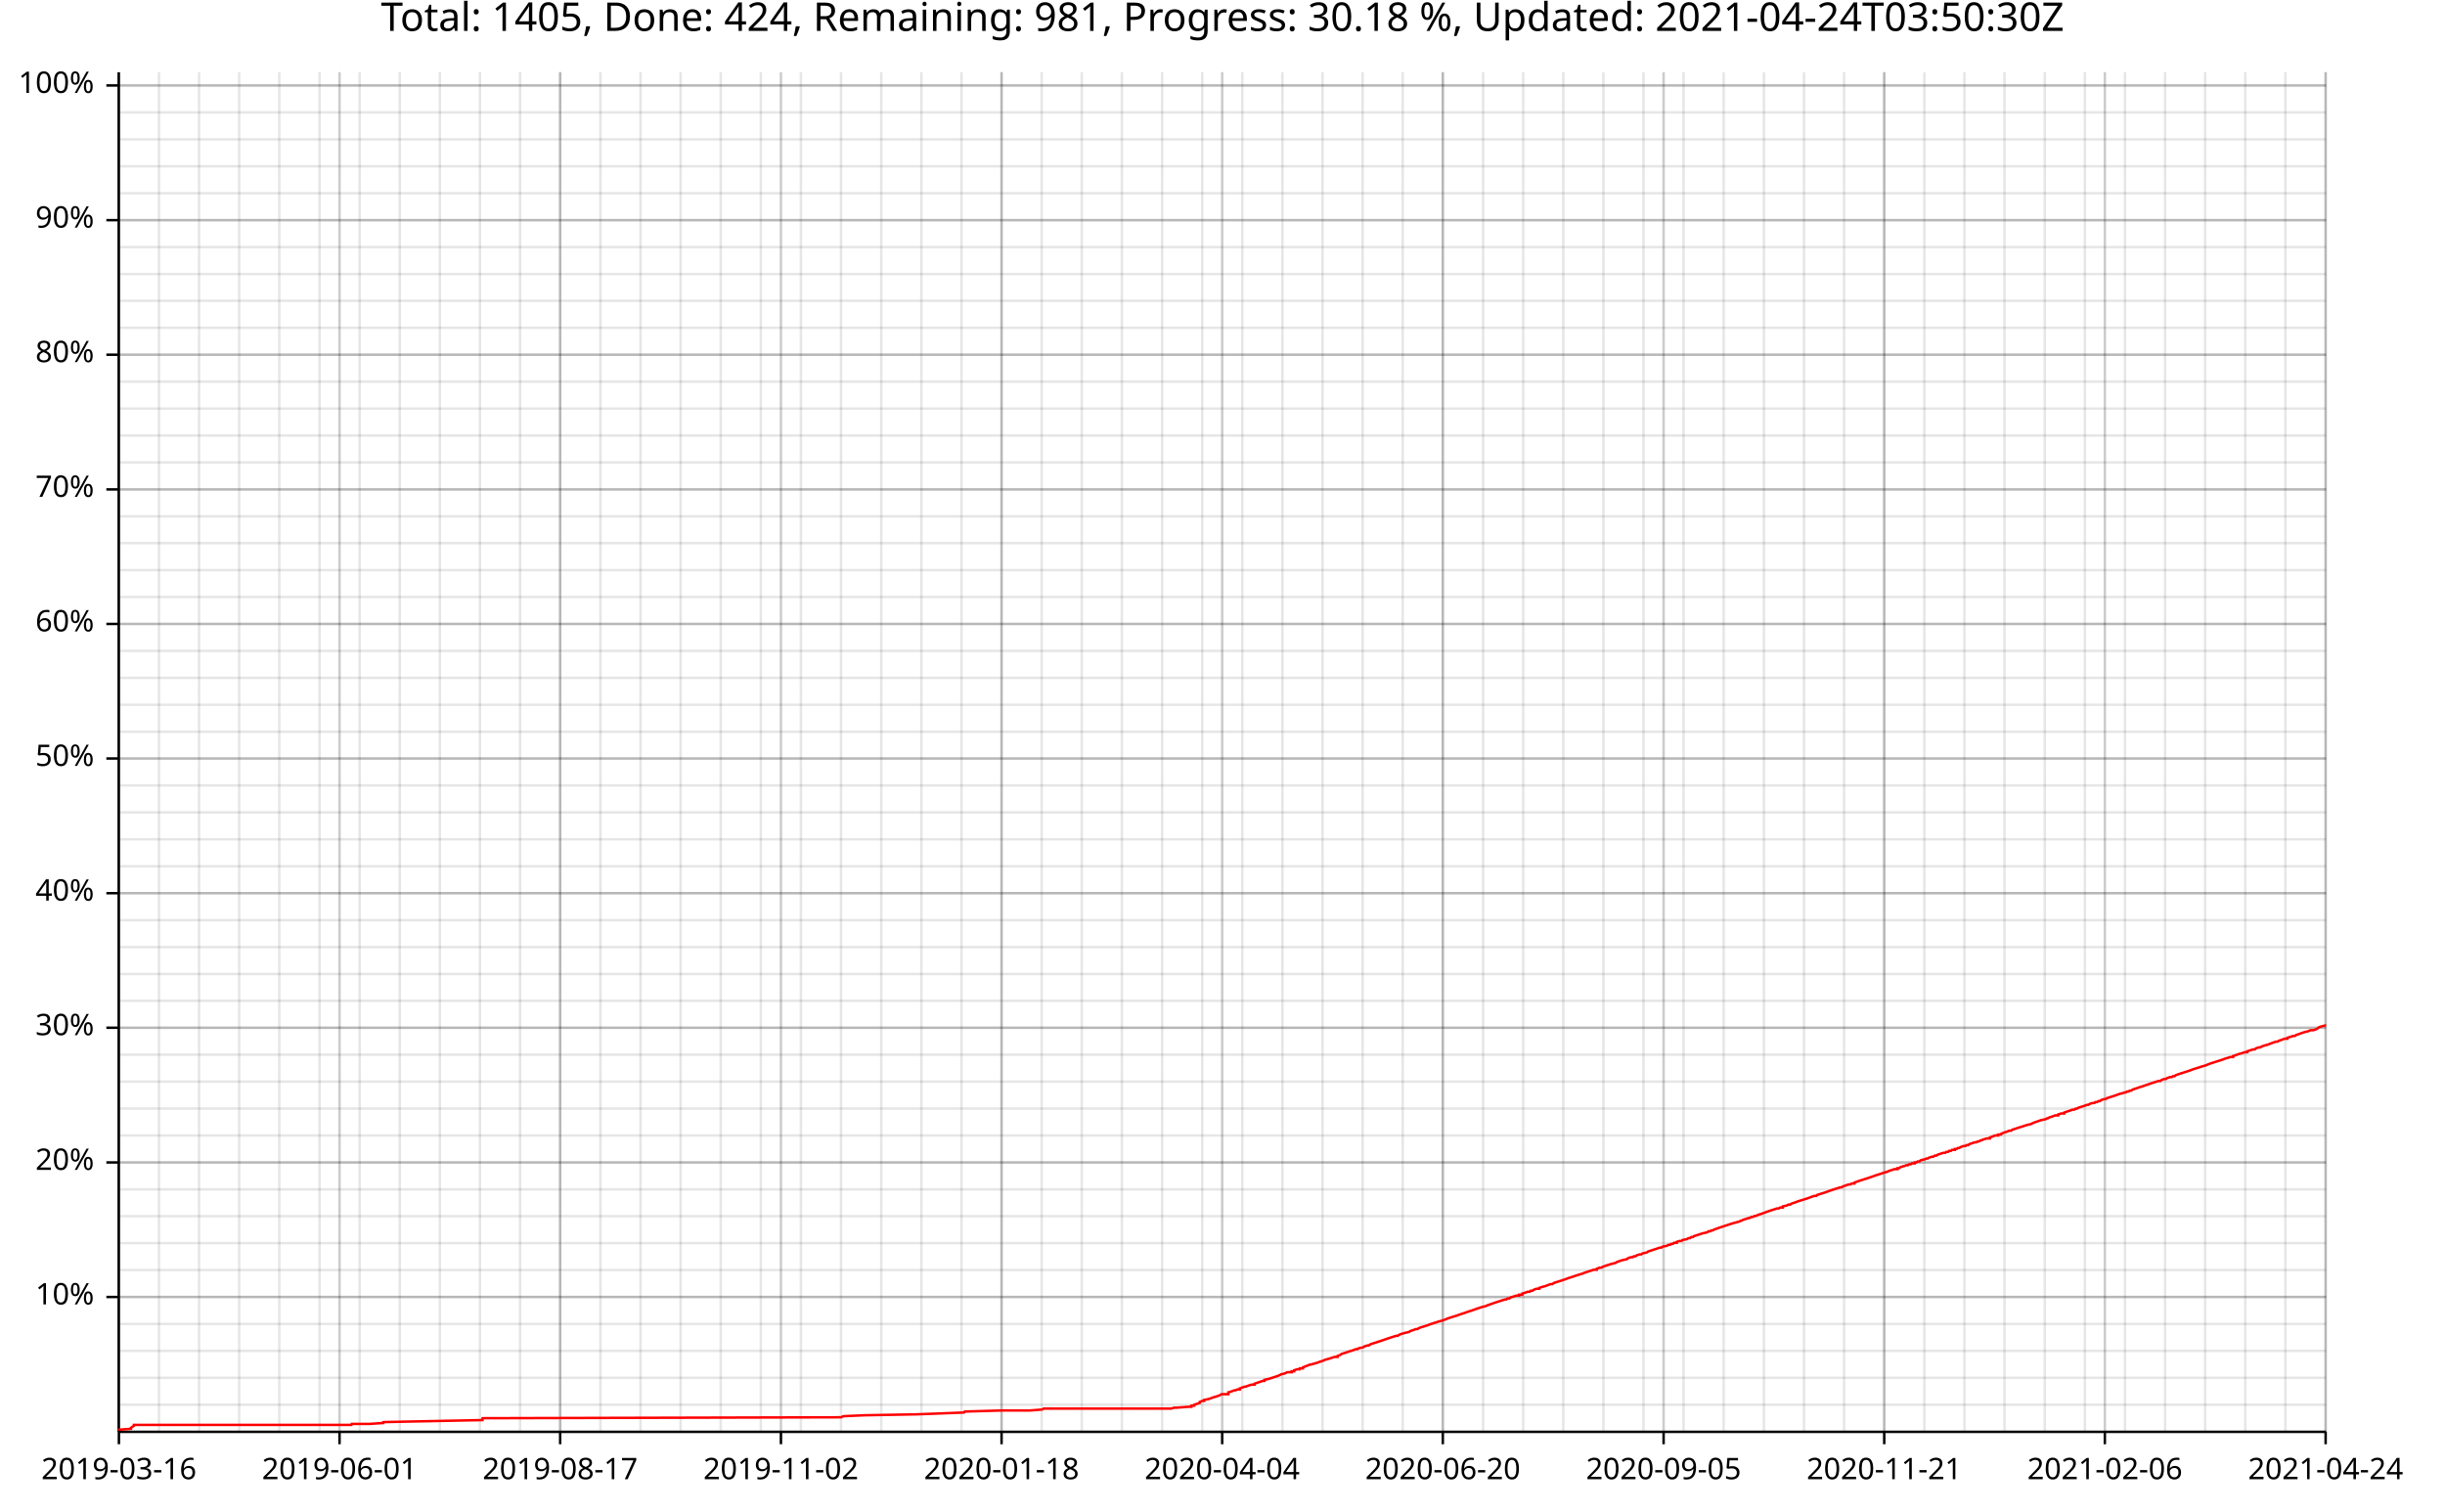
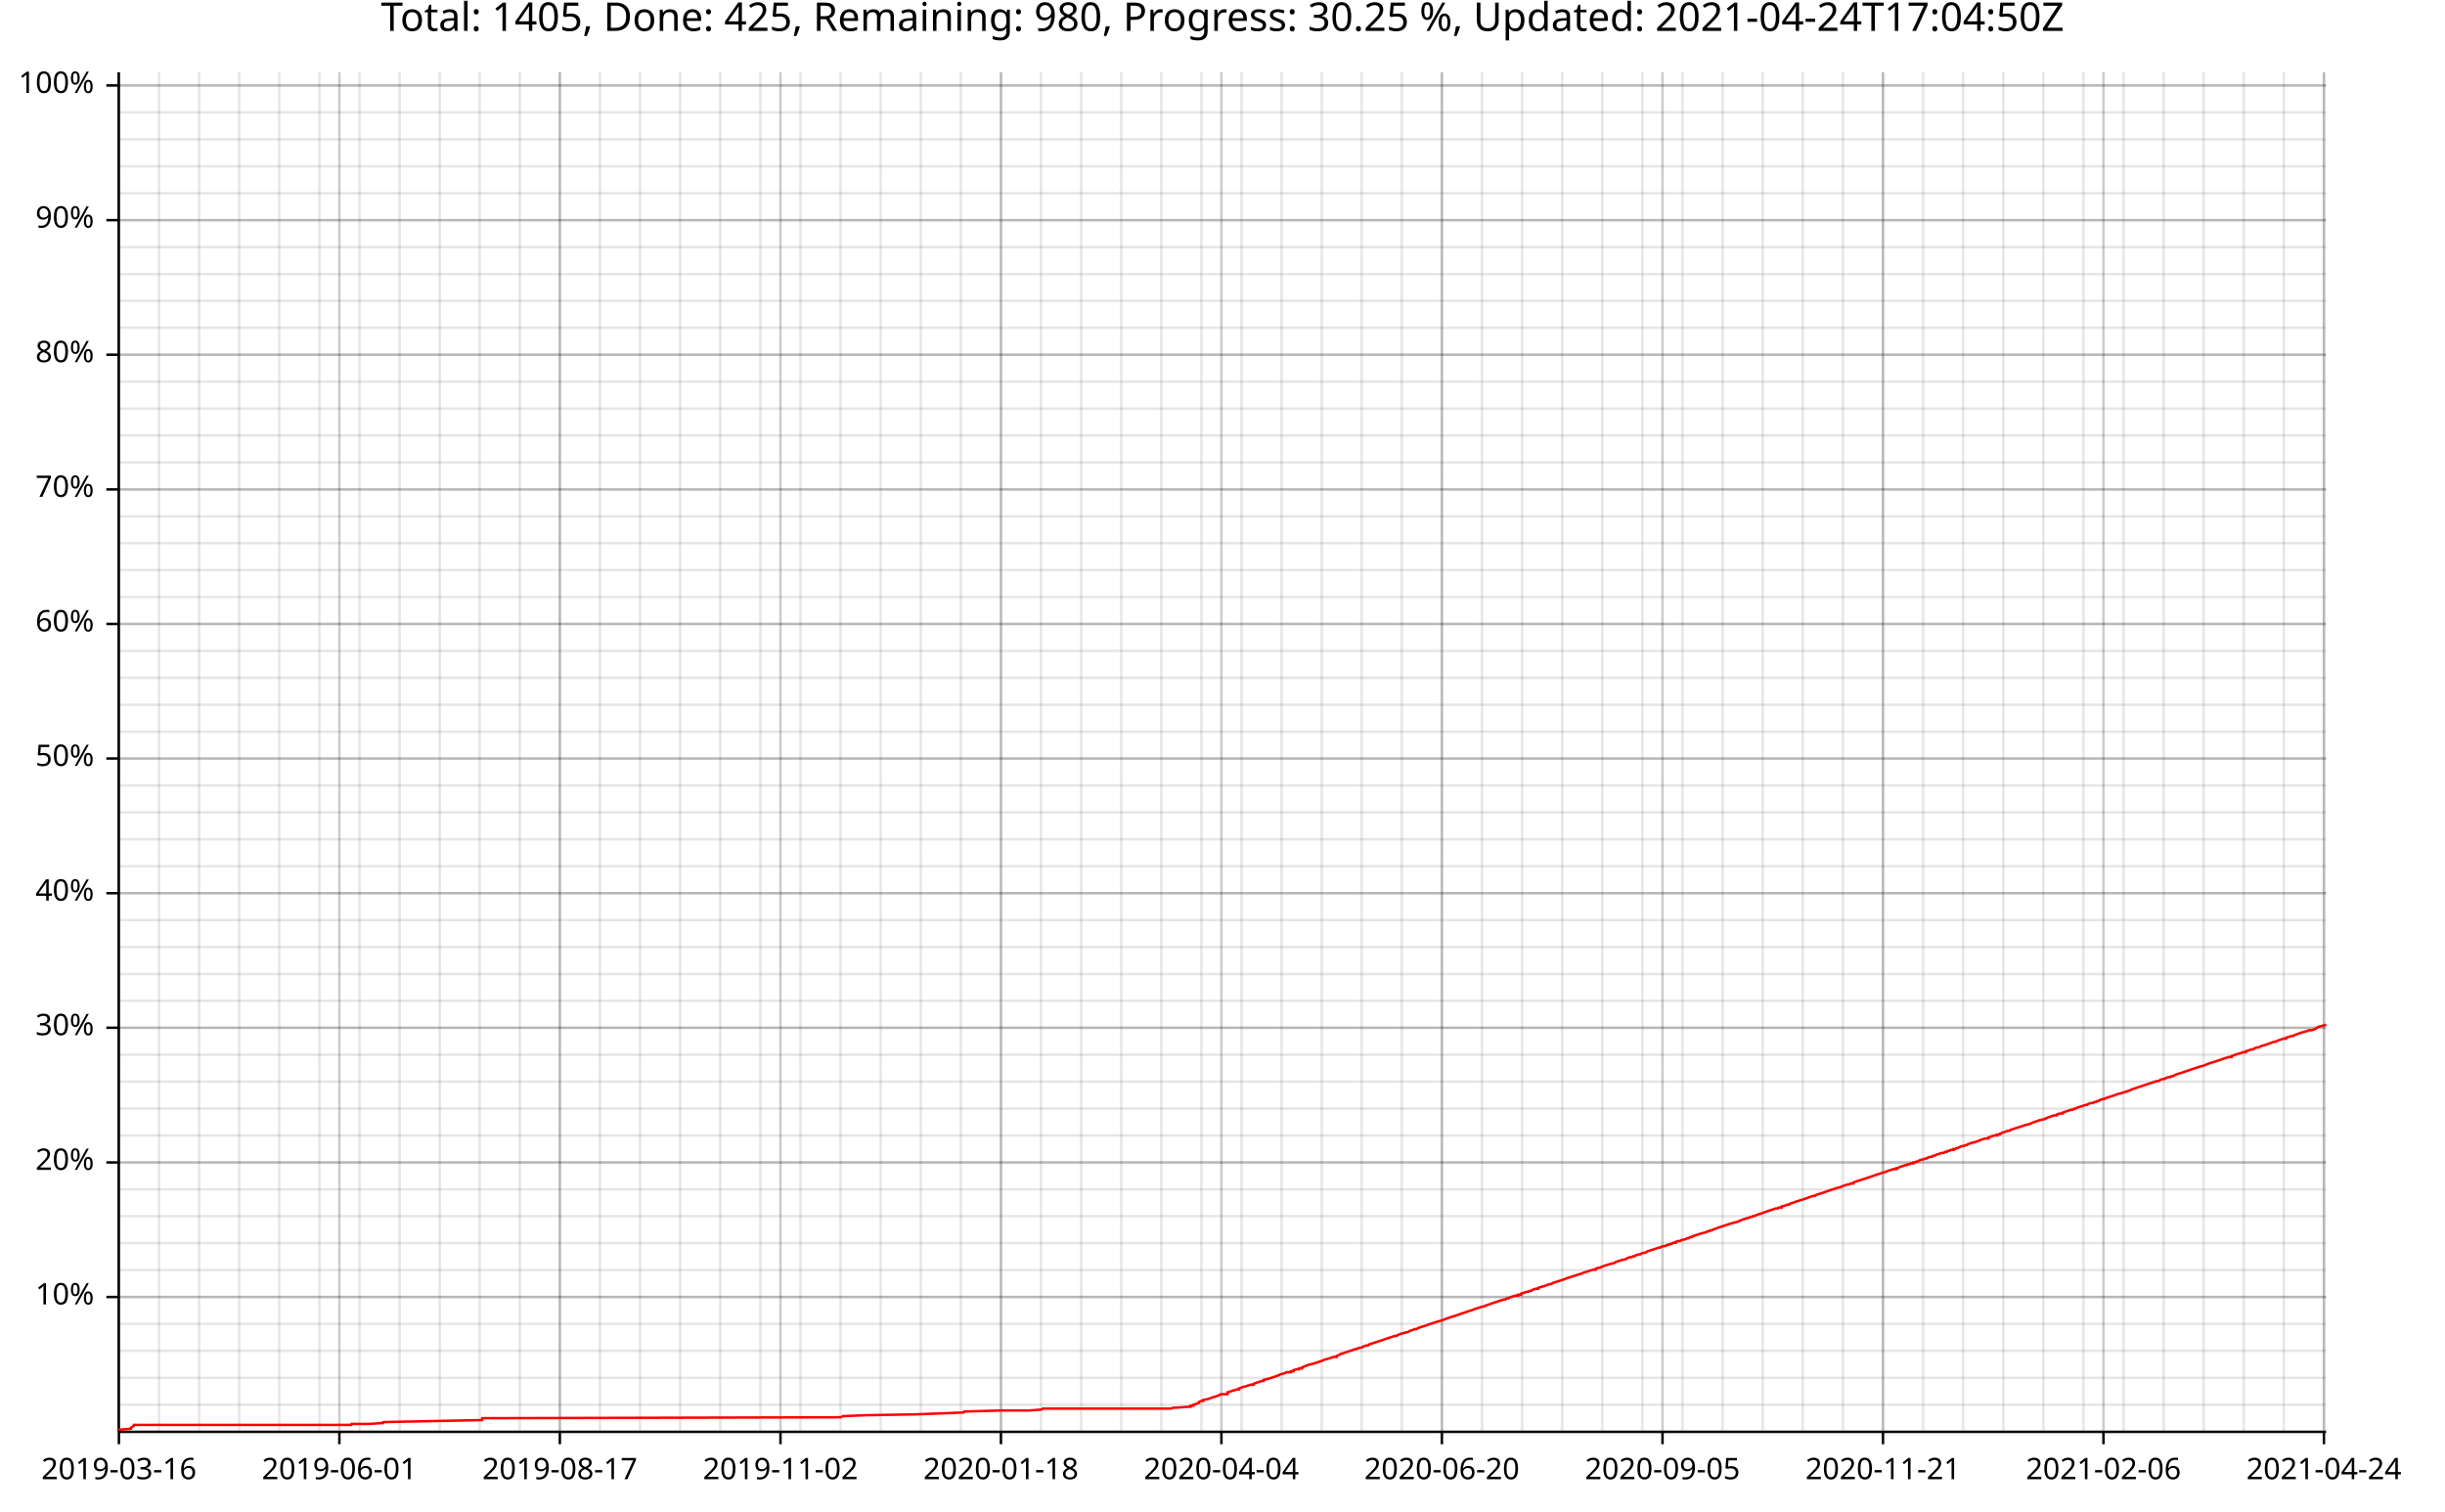
<svg xmlns="http://www.w3.org/2000/svg" width="987" height="610" viewBox="0 0 15792 9760">
  <text x="7896" y="5" dy="0.76em" text-anchor="middle" font-family="sans-serif" font-size="256" opacity="1" fill="#000000">
- Total: 1405, Done: 424, Remaining: 981, Progress: 30.18 %, Updated: 2021-04-24T03:50:30Z
+ Total: 1405, Done: 425, Remaining: 980, Progress: 30.25 %, Updated: 2021-04-24T17:04:50Z
</text>
  <line opacity="0.1" stroke="#000000" stroke-width="16" x1="768" y1="9247" x2="768" y2="466" />
  <line opacity="0.1" stroke="#000000" stroke-width="16" x1="1027" y1="9247" x2="1027" y2="466" />
  <line opacity="0.1" stroke="#000000" stroke-width="16" x1="1286" y1="9247" x2="1286" y2="466" />
  <line opacity="0.1" stroke="#000000" stroke-width="16" x1="1545" y1="9247" x2="1545" y2="466" />
  <line opacity="0.1" stroke="#000000" stroke-width="16" x1="1804" y1="9247" x2="1804" y2="466" />
-   <line opacity="0.1" stroke="#000000" stroke-width="16" x1="2064" y1="9247" x2="2064" y2="466" />
-   <line opacity="0.1" stroke="#000000" stroke-width="16" x1="2323" y1="9247" x2="2323" y2="466" />
-   <line opacity="0.1" stroke="#000000" stroke-width="16" x1="2582" y1="9247" x2="2582" y2="466" />
-   <line opacity="0.1" stroke="#000000" stroke-width="16" x1="2841" y1="9247" x2="2841" y2="466" />
-   <line opacity="0.1" stroke="#000000" stroke-width="16" x1="3100" y1="9247" x2="3100" y2="466" />
-   <line opacity="0.1" stroke="#000000" stroke-width="16" x1="3359" y1="9247" x2="3359" y2="466" />
-   <line opacity="0.1" stroke="#000000" stroke-width="16" x1="3618" y1="9247" x2="3618" y2="466" />
-   <line opacity="0.1" stroke="#000000" stroke-width="16" x1="3878" y1="9247" x2="3878" y2="466" />
-   <line opacity="0.1" stroke="#000000" stroke-width="16" x1="4137" y1="9247" x2="4137" y2="466" />
-   <line opacity="0.1" stroke="#000000" stroke-width="16" x1="4396" y1="9247" x2="4396" y2="466" />
-   <line opacity="0.1" stroke="#000000" stroke-width="16" x1="4655" y1="9247" x2="4655" y2="466" />
-   <line opacity="0.1" stroke="#000000" stroke-width="16" x1="4914" y1="9247" x2="4914" y2="466" />
-   <line opacity="0.1" stroke="#000000" stroke-width="16" x1="5173" y1="9247" x2="5173" y2="466" />
-   <line opacity="0.1" stroke="#000000" stroke-width="16" x1="5432" y1="9247" x2="5432" y2="466" />
-   <line opacity="0.1" stroke="#000000" stroke-width="16" x1="5692" y1="9247" x2="5692" y2="466" />
-   <line opacity="0.1" stroke="#000000" stroke-width="16" x1="5951" y1="9247" x2="5951" y2="466" />
-   <line opacity="0.1" stroke="#000000" stroke-width="16" x1="6210" y1="9247" x2="6210" y2="466" />
-   <line opacity="0.1" stroke="#000000" stroke-width="16" x1="6469" y1="9247" x2="6469" y2="466" />
-   <line opacity="0.1" stroke="#000000" stroke-width="16" x1="6728" y1="9247" x2="6728" y2="466" />
-   <line opacity="0.1" stroke="#000000" stroke-width="16" x1="6987" y1="9247" x2="6987" y2="466" />
-   <line opacity="0.1" stroke="#000000" stroke-width="16" x1="7246" y1="9247" x2="7246" y2="466" />
-   <line opacity="0.1" stroke="#000000" stroke-width="16" x1="7506" y1="9247" x2="7506" y2="466" />
-   <line opacity="0.1" stroke="#000000" stroke-width="16" x1="7765" y1="9247" x2="7765" y2="466" />
-   <line opacity="0.1" stroke="#000000" stroke-width="16" x1="8024" y1="9247" x2="8024" y2="466" />
-   <line opacity="0.1" stroke="#000000" stroke-width="16" x1="8283" y1="9247" x2="8283" y2="466" />
-   <line opacity="0.1" stroke="#000000" stroke-width="16" x1="8542" y1="9247" x2="8542" y2="466" />
-   <line opacity="0.1" stroke="#000000" stroke-width="16" x1="8801" y1="9247" x2="8801" y2="466" />
-   <line opacity="0.1" stroke="#000000" stroke-width="16" x1="9060" y1="9247" x2="9060" y2="466" />
-   <line opacity="0.1" stroke="#000000" stroke-width="16" x1="9319" y1="9247" x2="9319" y2="466" />
-   <line opacity="0.1" stroke="#000000" stroke-width="16" x1="9579" y1="9247" x2="9579" y2="466" />
-   <line opacity="0.1" stroke="#000000" stroke-width="16" x1="9838" y1="9247" x2="9838" y2="466" />
-   <line opacity="0.1" stroke="#000000" stroke-width="16" x1="10097" y1="9247" x2="10097" y2="466" />
-   <line opacity="0.1" stroke="#000000" stroke-width="16" x1="10356" y1="9247" x2="10356" y2="466" />
-   <line opacity="0.1" stroke="#000000" stroke-width="16" x1="10615" y1="9247" x2="10615" y2="466" />
-   <line opacity="0.1" stroke="#000000" stroke-width="16" x1="10874" y1="9247" x2="10874" y2="466" />
-   <line opacity="0.1" stroke="#000000" stroke-width="16" x1="11133" y1="9247" x2="11133" y2="466" />
-   <line opacity="0.1" stroke="#000000" stroke-width="16" x1="11393" y1="9247" x2="11393" y2="466" />
-   <line opacity="0.1" stroke="#000000" stroke-width="16" x1="11652" y1="9247" x2="11652" y2="466" />
-   <line opacity="0.1" stroke="#000000" stroke-width="16" x1="11911" y1="9247" x2="11911" y2="466" />
-   <line opacity="0.1" stroke="#000000" stroke-width="16" x1="12170" y1="9247" x2="12170" y2="466" />
-   <line opacity="0.1" stroke="#000000" stroke-width="16" x1="12429" y1="9247" x2="12429" y2="466" />
-   <line opacity="0.1" stroke="#000000" stroke-width="16" x1="12688" y1="9247" x2="12688" y2="466" />
-   <line opacity="0.1" stroke="#000000" stroke-width="16" x1="12947" y1="9247" x2="12947" y2="466" />
-   <line opacity="0.1" stroke="#000000" stroke-width="16" x1="13207" y1="9247" x2="13207" y2="466" />
-   <line opacity="0.1" stroke="#000000" stroke-width="16" x1="13466" y1="9247" x2="13466" y2="466" />
-   <line opacity="0.1" stroke="#000000" stroke-width="16" x1="13725" y1="9247" x2="13725" y2="466" />
-   <line opacity="0.1" stroke="#000000" stroke-width="16" x1="13984" y1="9247" x2="13984" y2="466" />
-   <line opacity="0.1" stroke="#000000" stroke-width="16" x1="14243" y1="9247" x2="14243" y2="466" />
-   <line opacity="0.1" stroke="#000000" stroke-width="16" x1="14502" y1="9247" x2="14502" y2="466" />
-   <line opacity="0.1" stroke="#000000" stroke-width="16" x1="14761" y1="9247" x2="14761" y2="466" />
-   <line opacity="0.1" stroke="#000000" stroke-width="16" x1="15021" y1="9247" x2="15021" y2="466" />
+   <line opacity="0.1" stroke="#000000" stroke-width="16" x1="2063" y1="9247" x2="2063" y2="466" />
+   <line opacity="0.1" stroke="#000000" stroke-width="16" x1="2322" y1="9247" x2="2322" y2="466" />
+   <line opacity="0.1" stroke="#000000" stroke-width="16" x1="2581" y1="9247" x2="2581" y2="466" />
+   <line opacity="0.1" stroke="#000000" stroke-width="16" x1="2840" y1="9247" x2="2840" y2="466" />
+   <line opacity="0.1" stroke="#000000" stroke-width="16" x1="3098" y1="9247" x2="3098" y2="466" />
+   <line opacity="0.1" stroke="#000000" stroke-width="16" x1="3357" y1="9247" x2="3357" y2="466" />
+   <line opacity="0.1" stroke="#000000" stroke-width="16" x1="3616" y1="9247" x2="3616" y2="466" />
+   <line opacity="0.1" stroke="#000000" stroke-width="16" x1="3875" y1="9247" x2="3875" y2="466" />
+   <line opacity="0.1" stroke="#000000" stroke-width="16" x1="4134" y1="9247" x2="4134" y2="466" />
+   <line opacity="0.1" stroke="#000000" stroke-width="16" x1="4393" y1="9247" x2="4393" y2="466" />
+   <line opacity="0.1" stroke="#000000" stroke-width="16" x1="4652" y1="9247" x2="4652" y2="466" />
+   <line opacity="0.1" stroke="#000000" stroke-width="16" x1="4911" y1="9247" x2="4911" y2="466" />
+   <line opacity="0.1" stroke="#000000" stroke-width="16" x1="5170" y1="9247" x2="5170" y2="466" />
+   <line opacity="0.1" stroke="#000000" stroke-width="16" x1="5429" y1="9247" x2="5429" y2="466" />
+   <line opacity="0.1" stroke="#000000" stroke-width="16" x1="5688" y1="9247" x2="5688" y2="466" />
+   <line opacity="0.1" stroke="#000000" stroke-width="16" x1="5947" y1="9247" x2="5947" y2="466" />
+   <line opacity="0.1" stroke="#000000" stroke-width="16" x1="6206" y1="9247" x2="6206" y2="466" />
+   <line opacity="0.1" stroke="#000000" stroke-width="16" x1="6465" y1="9247" x2="6465" y2="466" />
+   <line opacity="0.1" stroke="#000000" stroke-width="16" x1="6724" y1="9247" x2="6724" y2="466" />
+   <line opacity="0.1" stroke="#000000" stroke-width="16" x1="6983" y1="9247" x2="6983" y2="466" />
+   <line opacity="0.1" stroke="#000000" stroke-width="16" x1="7242" y1="9247" x2="7242" y2="466" />
+   <line opacity="0.1" stroke="#000000" stroke-width="16" x1="7501" y1="9247" x2="7501" y2="466" />
+   <line opacity="0.1" stroke="#000000" stroke-width="16" x1="7760" y1="9247" x2="7760" y2="466" />
+   <line opacity="0.1" stroke="#000000" stroke-width="16" x1="8019" y1="9247" x2="8019" y2="466" />
+   <line opacity="0.1" stroke="#000000" stroke-width="16" x1="8278" y1="9247" x2="8278" y2="466" />
+   <line opacity="0.1" stroke="#000000" stroke-width="16" x1="8537" y1="9247" x2="8537" y2="466" />
+   <line opacity="0.1" stroke="#000000" stroke-width="16" x1="8795" y1="9247" x2="8795" y2="466" />
+   <line opacity="0.1" stroke="#000000" stroke-width="16" x1="9054" y1="9247" x2="9054" y2="466" />
+   <line opacity="0.1" stroke="#000000" stroke-width="16" x1="9313" y1="9247" x2="9313" y2="466" />
+   <line opacity="0.1" stroke="#000000" stroke-width="16" x1="9572" y1="9247" x2="9572" y2="466" />
+   <line opacity="0.1" stroke="#000000" stroke-width="16" x1="9831" y1="9247" x2="9831" y2="466" />
+   <line opacity="0.1" stroke="#000000" stroke-width="16" x1="10090" y1="9247" x2="10090" y2="466" />
+   <line opacity="0.1" stroke="#000000" stroke-width="16" x1="10349" y1="9247" x2="10349" y2="466" />
+   <line opacity="0.1" stroke="#000000" stroke-width="16" x1="10608" y1="9247" x2="10608" y2="466" />
+   <line opacity="0.1" stroke="#000000" stroke-width="16" x1="10867" y1="9247" x2="10867" y2="466" />
+   <line opacity="0.1" stroke="#000000" stroke-width="16" x1="11126" y1="9247" x2="11126" y2="466" />
+   <line opacity="0.1" stroke="#000000" stroke-width="16" x1="11385" y1="9247" x2="11385" y2="466" />
+   <line opacity="0.1" stroke="#000000" stroke-width="16" x1="11644" y1="9247" x2="11644" y2="466" />
+   <line opacity="0.1" stroke="#000000" stroke-width="16" x1="11903" y1="9247" x2="11903" y2="466" />
+   <line opacity="0.1" stroke="#000000" stroke-width="16" x1="12162" y1="9247" x2="12162" y2="466" />
+   <line opacity="0.1" stroke="#000000" stroke-width="16" x1="12421" y1="9247" x2="12421" y2="466" />
+   <line opacity="0.1" stroke="#000000" stroke-width="16" x1="12680" y1="9247" x2="12680" y2="466" />
+   <line opacity="0.1" stroke="#000000" stroke-width="16" x1="12939" y1="9247" x2="12939" y2="466" />
+   <line opacity="0.1" stroke="#000000" stroke-width="16" x1="13198" y1="9247" x2="13198" y2="466" />
+   <line opacity="0.1" stroke="#000000" stroke-width="16" x1="13457" y1="9247" x2="13457" y2="466" />
+   <line opacity="0.1" stroke="#000000" stroke-width="16" x1="13716" y1="9247" x2="13716" y2="466" />
+   <line opacity="0.1" stroke="#000000" stroke-width="16" x1="13975" y1="9247" x2="13975" y2="466" />
+   <line opacity="0.1" stroke="#000000" stroke-width="16" x1="14233" y1="9247" x2="14233" y2="466" />
+   <line opacity="0.1" stroke="#000000" stroke-width="16" x1="14492" y1="9247" x2="14492" y2="466" />
+   <line opacity="0.1" stroke="#000000" stroke-width="16" x1="14751" y1="9247" x2="14751" y2="466" />
+   <line opacity="0.1" stroke="#000000" stroke-width="16" x1="15010" y1="9247" x2="15010" y2="466" />
  <line opacity="0.1" stroke="#000000" stroke-width="16" x1="768" y1="9073" x2="15024" y2="9073" />
  <line opacity="0.1" stroke="#000000" stroke-width="16" x1="768" y1="8899" x2="15024" y2="8899" />
  <line opacity="0.1" stroke="#000000" stroke-width="16" x1="768" y1="8725" x2="15024" y2="8725" />
  <line opacity="0.1" stroke="#000000" stroke-width="16" x1="768" y1="8551" x2="15024" y2="8551" />
  <line opacity="0.1" stroke="#000000" stroke-width="16" x1="768" y1="8377" x2="15024" y2="8377" />
  <line opacity="0.1" stroke="#000000" stroke-width="16" x1="768" y1="8203" x2="15024" y2="8203" />
  <line opacity="0.1" stroke="#000000" stroke-width="16" x1="768" y1="8029" x2="15024" y2="8029" />
  <line opacity="0.1" stroke="#000000" stroke-width="16" x1="768" y1="7855" x2="15024" y2="7855" />
  <line opacity="0.1" stroke="#000000" stroke-width="16" x1="768" y1="7682" x2="15024" y2="7682" />
  <line opacity="0.1" stroke="#000000" stroke-width="16" x1="768" y1="7508" x2="15024" y2="7508" />
  <line opacity="0.1" stroke="#000000" stroke-width="16" x1="768" y1="7334" x2="15024" y2="7334" />
  <line opacity="0.1" stroke="#000000" stroke-width="16" x1="768" y1="7160" x2="15024" y2="7160" />
  <line opacity="0.1" stroke="#000000" stroke-width="16" x1="768" y1="6986" x2="15024" y2="6986" />
  <line opacity="0.1" stroke="#000000" stroke-width="16" x1="768" y1="6812" x2="15024" y2="6812" />
  <line opacity="0.1" stroke="#000000" stroke-width="16" x1="768" y1="6638" x2="15024" y2="6638" />
  <line opacity="0.1" stroke="#000000" stroke-width="16" x1="768" y1="6464" x2="15024" y2="6464" />
  <line opacity="0.1" stroke="#000000" stroke-width="16" x1="768" y1="6291" x2="15024" y2="6291" />
  <line opacity="0.1" stroke="#000000" stroke-width="16" x1="768" y1="6117" x2="15024" y2="6117" />
  <line opacity="0.1" stroke="#000000" stroke-width="16" x1="768" y1="5943" x2="15024" y2="5943" />
  <line opacity="0.1" stroke="#000000" stroke-width="16" x1="768" y1="5769" x2="15024" y2="5769" />
  <line opacity="0.1" stroke="#000000" stroke-width="16" x1="768" y1="5595" x2="15024" y2="5595" />
  <line opacity="0.1" stroke="#000000" stroke-width="16" x1="768" y1="5421" x2="15024" y2="5421" />
  <line opacity="0.1" stroke="#000000" stroke-width="16" x1="768" y1="5247" x2="15024" y2="5247" />
  <line opacity="0.1" stroke="#000000" stroke-width="16" x1="768" y1="5073" x2="15024" y2="5073" />
  <line opacity="0.1" stroke="#000000" stroke-width="16" x1="768" y1="4899" x2="15024" y2="4899" />
  <line opacity="0.1" stroke="#000000" stroke-width="16" x1="768" y1="4726" x2="15024" y2="4726" />
  <line opacity="0.1" stroke="#000000" stroke-width="16" x1="768" y1="4552" x2="15024" y2="4552" />
  <line opacity="0.1" stroke="#000000" stroke-width="16" x1="768" y1="4378" x2="15024" y2="4378" />
  <line opacity="0.1" stroke="#000000" stroke-width="16" x1="768" y1="4204" x2="15024" y2="4204" />
  <line opacity="0.1" stroke="#000000" stroke-width="16" x1="768" y1="4030" x2="15024" y2="4030" />
  <line opacity="0.1" stroke="#000000" stroke-width="16" x1="768" y1="3856" x2="15024" y2="3856" />
  <line opacity="0.1" stroke="#000000" stroke-width="16" x1="768" y1="3682" x2="15024" y2="3682" />
  <line opacity="0.1" stroke="#000000" stroke-width="16" x1="768" y1="3508" x2="15024" y2="3508" />
  <line opacity="0.1" stroke="#000000" stroke-width="16" x1="768" y1="3335" x2="15024" y2="3335" />
  <line opacity="0.1" stroke="#000000" stroke-width="16" x1="768" y1="3161" x2="15024" y2="3161" />
  <line opacity="0.1" stroke="#000000" stroke-width="16" x1="768" y1="2987" x2="15024" y2="2987" />
  <line opacity="0.1" stroke="#000000" stroke-width="16" x1="768" y1="2813" x2="15024" y2="2813" />
  <line opacity="0.1" stroke="#000000" stroke-width="16" x1="768" y1="2639" x2="15024" y2="2639" />
  <line opacity="0.1" stroke="#000000" stroke-width="16" x1="768" y1="2465" x2="15024" y2="2465" />
  <line opacity="0.1" stroke="#000000" stroke-width="16" x1="768" y1="2291" x2="15024" y2="2291" />
  <line opacity="0.1" stroke="#000000" stroke-width="16" x1="768" y1="2117" x2="15024" y2="2117" />
  <line opacity="0.1" stroke="#000000" stroke-width="16" x1="768" y1="1943" x2="15024" y2="1943" />
  <line opacity="0.1" stroke="#000000" stroke-width="16" x1="768" y1="1770" x2="15024" y2="1770" />
  <line opacity="0.1" stroke="#000000" stroke-width="16" x1="768" y1="1596" x2="15024" y2="1596" />
  <line opacity="0.1" stroke="#000000" stroke-width="16" x1="768" y1="1422" x2="15024" y2="1422" />
  <line opacity="0.1" stroke="#000000" stroke-width="16" x1="768" y1="1248" x2="15024" y2="1248" />
  <line opacity="0.1" stroke="#000000" stroke-width="16" x1="768" y1="1074" x2="15024" y2="1074" />
  <line opacity="0.1" stroke="#000000" stroke-width="16" x1="768" y1="900" x2="15024" y2="900" />
  <line opacity="0.1" stroke="#000000" stroke-width="16" x1="768" y1="726" x2="15024" y2="726" />
  <line opacity="0.1" stroke="#000000" stroke-width="16" x1="768" y1="552" x2="15024" y2="552" />
  <line opacity="0.2" stroke="#000000" stroke-width="16" x1="768" y1="9247" x2="768" y2="466" />
-   <line opacity="0.2" stroke="#000000" stroke-width="16" x1="2193" y1="9247" x2="2193" y2="466" />
-   <line opacity="0.2" stroke="#000000" stroke-width="16" x1="3618" y1="9247" x2="3618" y2="466" />
-   <line opacity="0.2" stroke="#000000" stroke-width="16" x1="5044" y1="9247" x2="5044" y2="466" />
-   <line opacity="0.2" stroke="#000000" stroke-width="16" x1="6469" y1="9247" x2="6469" y2="466" />
-   <line opacity="0.2" stroke="#000000" stroke-width="16" x1="7894" y1="9247" x2="7894" y2="466" />
-   <line opacity="0.2" stroke="#000000" stroke-width="16" x1="9319" y1="9247" x2="9319" y2="466" />
-   <line opacity="0.2" stroke="#000000" stroke-width="16" x1="10745" y1="9247" x2="10745" y2="466" />
-   <line opacity="0.2" stroke="#000000" stroke-width="16" x1="12170" y1="9247" x2="12170" y2="466" />
-   <line opacity="0.2" stroke="#000000" stroke-width="16" x1="13595" y1="9247" x2="13595" y2="466" />
-   <line opacity="0.2" stroke="#000000" stroke-width="16" x1="15021" y1="9247" x2="15021" y2="466" />
+   <line opacity="0.2" stroke="#000000" stroke-width="16" x1="2192" y1="9247" x2="2192" y2="466" />
+   <line opacity="0.2" stroke="#000000" stroke-width="16" x1="3616" y1="9247" x2="3616" y2="466" />
+   <line opacity="0.2" stroke="#000000" stroke-width="16" x1="5041" y1="9247" x2="5041" y2="466" />
+   <line opacity="0.2" stroke="#000000" stroke-width="16" x1="6465" y1="9247" x2="6465" y2="466" />
+   <line opacity="0.2" stroke="#000000" stroke-width="16" x1="7889" y1="9247" x2="7889" y2="466" />
+   <line opacity="0.2" stroke="#000000" stroke-width="16" x1="9313" y1="9247" x2="9313" y2="466" />
+   <line opacity="0.2" stroke="#000000" stroke-width="16" x1="10738" y1="9247" x2="10738" y2="466" />
+   <line opacity="0.2" stroke="#000000" stroke-width="16" x1="12162" y1="9247" x2="12162" y2="466" />
+   <line opacity="0.2" stroke="#000000" stroke-width="16" x1="13586" y1="9247" x2="13586" y2="466" />
+   <line opacity="0.2" stroke="#000000" stroke-width="16" x1="15010" y1="9247" x2="15010" y2="466" />
  <line opacity="0.2" stroke="#000000" stroke-width="16" x1="768" y1="8377" x2="15024" y2="8377" />
  <line opacity="0.2" stroke="#000000" stroke-width="16" x1="768" y1="7508" x2="15024" y2="7508" />
  <line opacity="0.2" stroke="#000000" stroke-width="16" x1="768" y1="6638" x2="15024" y2="6638" />
  <line opacity="0.2" stroke="#000000" stroke-width="16" x1="768" y1="5769" x2="15024" y2="5769" />
  <line opacity="0.2" stroke="#000000" stroke-width="16" x1="768" y1="4899" x2="15024" y2="4899" />
  <line opacity="0.2" stroke="#000000" stroke-width="16" x1="768" y1="4030" x2="15024" y2="4030" />
  <line opacity="0.2" stroke="#000000" stroke-width="16" x1="768" y1="3161" x2="15024" y2="3161" />
  <line opacity="0.2" stroke="#000000" stroke-width="16" x1="768" y1="2291" x2="15024" y2="2291" />
  <line opacity="0.2" stroke="#000000" stroke-width="16" x1="768" y1="1422" x2="15024" y2="1422" />
  <line opacity="0.2" stroke="#000000" stroke-width="16" x1="768" y1="552" x2="15024" y2="552" />
  <polyline fill="none" opacity="1" stroke="#000000" stroke-width="16" points="767,467 767,9248 " />
  <text x="608" y="8377" dy="0.5ex" text-anchor="end" font-family="sans-serif" font-size="192" opacity="1" fill="#000000">
10%
</text>
  <polyline fill="none" opacity="1" stroke="#000000" stroke-width="16" points="687,8377 767,8377 " />
  <text x="608" y="7508" dy="0.5ex" text-anchor="end" font-family="sans-serif" font-size="192" opacity="1" fill="#000000">
20%
</text>
  <polyline fill="none" opacity="1" stroke="#000000" stroke-width="16" points="687,7508 767,7508 " />
  <text x="608" y="6638" dy="0.5ex" text-anchor="end" font-family="sans-serif" font-size="192" opacity="1" fill="#000000">
30%
</text>
  <polyline fill="none" opacity="1" stroke="#000000" stroke-width="16" points="687,6638 767,6638 " />
  <text x="608" y="5769" dy="0.5ex" text-anchor="end" font-family="sans-serif" font-size="192" opacity="1" fill="#000000">
40%
</text>
  <polyline fill="none" opacity="1" stroke="#000000" stroke-width="16" points="687,5769 767,5769 " />
  <text x="608" y="4899" dy="0.5ex" text-anchor="end" font-family="sans-serif" font-size="192" opacity="1" fill="#000000">
50%
</text>
  <polyline fill="none" opacity="1" stroke="#000000" stroke-width="16" points="687,4899 767,4899 " />
  <text x="608" y="4030" dy="0.5ex" text-anchor="end" font-family="sans-serif" font-size="192" opacity="1" fill="#000000">
60%
</text>
  <polyline fill="none" opacity="1" stroke="#000000" stroke-width="16" points="687,4030 767,4030 " />
  <text x="608" y="3161" dy="0.5ex" text-anchor="end" font-family="sans-serif" font-size="192" opacity="1" fill="#000000">
70%
</text>
  <polyline fill="none" opacity="1" stroke="#000000" stroke-width="16" points="687,3161 767,3161 " />
  <text x="608" y="2291" dy="0.5ex" text-anchor="end" font-family="sans-serif" font-size="192" opacity="1" fill="#000000">
80%
</text>
  <polyline fill="none" opacity="1" stroke="#000000" stroke-width="16" points="687,2291 767,2291 " />
  <text x="608" y="1422" dy="0.5ex" text-anchor="end" font-family="sans-serif" font-size="192" opacity="1" fill="#000000">
90%
</text>
  <polyline fill="none" opacity="1" stroke="#000000" stroke-width="16" points="687,1422 767,1422 " />
  <text x="608" y="552" dy="0.5ex" text-anchor="end" font-family="sans-serif" font-size="192" opacity="1" fill="#000000">
100%
</text>
  <polyline fill="none" opacity="1" stroke="#000000" stroke-width="16" points="687,552 767,552 " />
  <polyline fill="none" opacity="1" stroke="#000000" stroke-width="16" points="768,9248 15024,9248 " />
  <text x="768" y="9408" dy="0.76em" text-anchor="middle" font-family="sans-serif" font-size="192" opacity="1" fill="#000000">
2019-03-16
</text>
  <polyline fill="none" opacity="1" stroke="#000000" stroke-width="16" points="768,9248 768,9328 " />
-   <text x="2193" y="9408" dy="0.76em" text-anchor="middle" font-family="sans-serif" font-size="192" opacity="1" fill="#000000">
+   <text x="2192" y="9408" dy="0.76em" text-anchor="middle" font-family="sans-serif" font-size="192" opacity="1" fill="#000000">
2019-06-01
</text>
-   <polyline fill="none" opacity="1" stroke="#000000" stroke-width="16" points="2193,9248 2193,9328 " />
-   <text x="3618" y="9408" dy="0.76em" text-anchor="middle" font-family="sans-serif" font-size="192" opacity="1" fill="#000000">
+   <polyline fill="none" opacity="1" stroke="#000000" stroke-width="16" points="2192,9248 2192,9328 " />
+   <text x="3616" y="9408" dy="0.76em" text-anchor="middle" font-family="sans-serif" font-size="192" opacity="1" fill="#000000">
2019-08-17
</text>
-   <polyline fill="none" opacity="1" stroke="#000000" stroke-width="16" points="3618,9248 3618,9328 " />
-   <text x="5044" y="9408" dy="0.76em" text-anchor="middle" font-family="sans-serif" font-size="192" opacity="1" fill="#000000">
+   <polyline fill="none" opacity="1" stroke="#000000" stroke-width="16" points="3616,9248 3616,9328 " />
+   <text x="5041" y="9408" dy="0.76em" text-anchor="middle" font-family="sans-serif" font-size="192" opacity="1" fill="#000000">
2019-11-02
</text>
-   <polyline fill="none" opacity="1" stroke="#000000" stroke-width="16" points="5044,9248 5044,9328 " />
-   <text x="6469" y="9408" dy="0.76em" text-anchor="middle" font-family="sans-serif" font-size="192" opacity="1" fill="#000000">
+   <polyline fill="none" opacity="1" stroke="#000000" stroke-width="16" points="5041,9248 5041,9328 " />
+   <text x="6465" y="9408" dy="0.76em" text-anchor="middle" font-family="sans-serif" font-size="192" opacity="1" fill="#000000">
2020-01-18
</text>
-   <polyline fill="none" opacity="1" stroke="#000000" stroke-width="16" points="6469,9248 6469,9328 " />
-   <text x="7894" y="9408" dy="0.76em" text-anchor="middle" font-family="sans-serif" font-size="192" opacity="1" fill="#000000">
+   <polyline fill="none" opacity="1" stroke="#000000" stroke-width="16" points="6465,9248 6465,9328 " />
+   <text x="7889" y="9408" dy="0.76em" text-anchor="middle" font-family="sans-serif" font-size="192" opacity="1" fill="#000000">
2020-04-04
</text>
-   <polyline fill="none" opacity="1" stroke="#000000" stroke-width="16" points="7894,9248 7894,9328 " />
-   <text x="9319" y="9408" dy="0.76em" text-anchor="middle" font-family="sans-serif" font-size="192" opacity="1" fill="#000000">
+   <polyline fill="none" opacity="1" stroke="#000000" stroke-width="16" points="7889,9248 7889,9328 " />
+   <text x="9313" y="9408" dy="0.76em" text-anchor="middle" font-family="sans-serif" font-size="192" opacity="1" fill="#000000">
2020-06-20
</text>
-   <polyline fill="none" opacity="1" stroke="#000000" stroke-width="16" points="9319,9248 9319,9328 " />
-   <text x="10745" y="9408" dy="0.76em" text-anchor="middle" font-family="sans-serif" font-size="192" opacity="1" fill="#000000">
+   <polyline fill="none" opacity="1" stroke="#000000" stroke-width="16" points="9313,9248 9313,9328 " />
+   <text x="10738" y="9408" dy="0.76em" text-anchor="middle" font-family="sans-serif" font-size="192" opacity="1" fill="#000000">
2020-09-05
</text>
-   <polyline fill="none" opacity="1" stroke="#000000" stroke-width="16" points="10745,9248 10745,9328 " />
-   <text x="12170" y="9408" dy="0.76em" text-anchor="middle" font-family="sans-serif" font-size="192" opacity="1" fill="#000000">
+   <polyline fill="none" opacity="1" stroke="#000000" stroke-width="16" points="10738,9248 10738,9328 " />
+   <text x="12162" y="9408" dy="0.76em" text-anchor="middle" font-family="sans-serif" font-size="192" opacity="1" fill="#000000">
2020-11-21
</text>
-   <polyline fill="none" opacity="1" stroke="#000000" stroke-width="16" points="12170,9248 12170,9328 " />
-   <text x="13595" y="9408" dy="0.76em" text-anchor="middle" font-family="sans-serif" font-size="192" opacity="1" fill="#000000">
+   <polyline fill="none" opacity="1" stroke="#000000" stroke-width="16" points="12162,9248 12162,9328 " />
+   <text x="13586" y="9408" dy="0.76em" text-anchor="middle" font-family="sans-serif" font-size="192" opacity="1" fill="#000000">
2021-02-06
</text>
-   <polyline fill="none" opacity="1" stroke="#000000" stroke-width="16" points="13595,9248 13595,9328 " />
-   <text x="15021" y="9408" dy="0.76em" text-anchor="middle" font-family="sans-serif" font-size="192" opacity="1" fill="#000000">
+   <polyline fill="none" opacity="1" stroke="#000000" stroke-width="16" points="13586,9248 13586,9328 " />
+   <text x="15010" y="9408" dy="0.76em" text-anchor="middle" font-family="sans-serif" font-size="192" opacity="1" fill="#000000">
2021-04-24
</text>
-   <polyline fill="none" opacity="1" stroke="#000000" stroke-width="16" points="15021,9248 15021,9328 " />
-   <polyline fill="none" opacity="1" stroke="#FF0000" stroke-width="16" points="768,9240 768,9240 768,9240 769,9234 773,9234 846,9228 846,9222 846,9216 846,9222 854,9216 865,9209 865,9203 2233,9203 2270,9203 2272,9197 2279,9197 2299,9197 2300,9197 2300,9197 2344,9197 2344,9197 2346,9197 2383,9197 2383,9197 2383,9197 2475,9191 2476,9191 2476,9185 2476,9178 2476,9185 3116,9172 3116,9166 3117,9160 3122,9160 3123,9160 5433,9154 5447,9147 5583,9141 5585,9141 5918,9135 5918,9135 6077,9129 6227,9123 6231,9117 6474,9110 6653,9110 6731,9104 6731,9104 6741,9098 7564,9098 7564,9098 7585,9092 7602,9092 7677,9086 7677,9086 7684,9086 7695,9086 7695,9079 7702,9079 7713,9079 7713,9073 7713,9073 7732,9067 7749,9061 7749,9055 7766,9048 7777,9048 7777,9042 7807,9036 7824,9030 7841,9024 7862,9018 7862,9018 7880,9011 7880,9011 7880,9011 7880,9011 7880,9011 7890,9005 7912,9005 7933,9005 7934,9005 7934,9005 7934,8999 7934,8993 7936,8993 7954,8987 7972,8980 7973,8980 7980,8980 7992,8974 8008,8974 8008,8968 8009,8968 8009,8968 8022,8962 8041,8956 8042,8956 8046,8956 8065,8949 8084,8943 8103,8943 8103,8937 8121,8931 8138,8925 8157,8919 8167,8919 8167,8912 8167,8912 8195,8906 8213,8900 8214,8900 8232,8894 8232,8894 8250,8888 8251,8888 8267,8881 8277,8875 8279,8875 8279,8875 8279,8875 8280,8875 8283,8875 8283,8875 8303,8869 8313,8863 8324,8863 8343,8863 8343,8857 8359,8857 8359,8857 8359,8850 8379,8844 8391,8844 8391,8844 8391,8844 8393,8844 8394,8844 8395,8838 8395,8838 8415,8838 8415,8832 8415,8832 8430,8826 8445,8820 8463,8813 8468,8813 8490,8807 8510,8801 8510,8801 8526,8795 8545,8789 8545,8789 8560,8782 8583,8776 8602,8770 8620,8764 8639,8764 8639,8764 8639,8758 8639,8758 8657,8751 8657,8751 8665,8745 8665,8745 8684,8739 8702,8733 8720,8727 8739,8721 8758,8714 8768,8714 8776,8708 8805,8702 8813,8696 8832,8690 8842,8690 8850,8683 8850,8683 8868,8677 8887,8671 8887,8671 8905,8665 8924,8659 8944,8652 8961,8646 8979,8640 8998,8634 9016,8628 9028,8628 9035,8622 9053,8615 9074,8609 9101,8603 9109,8597 9127,8591 9146,8584 9157,8584 9157,8584 9164,8578 9181,8572 9201,8566 9220,8560 9238,8553 9257,8547 9276,8541 9294,8535 9294,8535 9294,8535 9317,8529 9317,8529 9333,8523 9350,8516 9368,8510 9368,8510 9368,8510 9387,8504 9387,8504 9407,8498 9423,8492 9444,8485 9463,8479 9479,8473 9498,8467 9516,8461 9535,8454 9553,8448 9571,8442 9596,8436 9609,8430 9627,8424 9646,8417 9664,8411 9683,8405 9701,8399 9722,8393 9729,8393 9738,8386 9750,8386 9757,8380 9776,8374 9794,8368 9812,8368 9812,8362 9832,8362 9832,8355 9832,8355 9852,8349 9868,8343 9881,8343 9881,8343 9886,8337 9886,8337 9898,8337 9905,8331 9923,8324 9942,8324 9942,8318 9961,8312 9984,8306 9998,8300 10016,8294 10027,8294 10035,8287 10053,8281 10072,8275 10091,8269 10109,8263 10127,8256 10146,8250 10164,8244 10182,8238 10201,8232 10224,8225 10224,8225 10238,8219 10257,8213 10276,8207 10294,8201 10295,8201 10313,8201 10313,8195 10331,8188 10342,8188 10351,8182 10354,8182 10368,8176 10387,8170 10406,8164 10435,8157 10443,8151 10461,8145 10479,8139 10507,8133 10508,8133 10516,8126 10534,8120 10546,8120 10553,8114 10565,8114 10571,8108 10590,8102 10601,8102 10608,8096 10638,8089 10645,8083 10664,8077 10682,8071 10701,8065 10720,8058 10731,8058 10738,8052 10768,8046 10775,8040 10787,8040 10787,8040 10793,8034 10805,8034 10805,8034 10805,8034 10812,8027 10823,8027 10823,8027 10823,8027 10830,8027 10830,8021 10849,8015 10849,8015 10861,8015 10867,8009 10897,8003 10905,7997 10916,7997 10923,7990 10935,7990 10935,7990 10941,7984 10960,7978 10978,7972 10997,7966 11028,7959 11034,7953 11034,7953 11046,7953 11053,7947 11063,7947 11072,7941 11090,7935 11109,7928 11128,7922 11146,7916 11164,7910 11183,7904 11203,7898 11230,7891 11244,7885 11246,7885 11257,7879 11257,7879 11277,7873 11294,7867 11295,7867 11300,7867 11312,7860 11324,7860 11331,7854 11331,7854 11332,7854 11341,7854 11341,7854 11351,7848 11351,7848 11354,7848 11368,7842 11372,7842 11372,7842 11387,7836 11387,7836 11388,7836 11406,7829 11423,7823 11441,7817 11460,7811 11460,7811 11478,7805 11490,7805 11497,7799 11515,7799 11515,7792 11541,7786 11552,7780 11564,7780 11571,7774 11589,7768 11590,7768 11608,7761 11626,7755 11646,7749 11665,7743 11683,7737 11701,7730 11719,7724 11731,7724 11737,7718 11756,7712 11775,7706 11794,7700 11812,7693 11830,7687 11848,7681 11867,7675 11886,7669 11894,7669 11905,7662 11908,7662 11923,7656 11941,7650 11952,7650 11960,7644 11978,7644 11978,7638 11997,7631 12015,7625 12034,7619 12053,7613 12071,7607 12089,7601 12108,7594 12126,7588 12145,7582 12163,7576 12163,7576 12182,7570 12186,7570 12186,7570 12200,7563 12219,7557 12237,7551 12256,7551 12256,7545 12266,7545 12274,7539 12274,7539 12294,7532 12298,7532 12298,7532 12312,7526 12321,7526 12323,7526 12330,7520 12330,7520 12330,7520 12341,7520 12341,7520 12348,7514 12367,7514 12367,7508 12378,7508 12385,7502 12398,7502 12404,7495 12423,7489 12426,7489 12426,7489 12426,7489 12426,7489 12426,7489 12431,7489 12441,7483 12443,7483 12451,7483 12459,7477 12478,7471 12478,7471 12487,7471 12496,7464 12506,7464 12507,7464 12515,7458 12533,7452 12552,7446 12564,7446 12564,7446 12571,7440 12573,7440 12583,7440 12583,7440 12589,7433 12600,7433 12601,7433 12607,7427 12607,7427 12618,7427 12618,7427 12618,7427 12618,7427 12618,7427 12626,7427 12626,7421 12626,7421 12635,7421 12638,7421 12638,7421 12638,7421 12645,7415 12645,7415 12654,7415 12663,7409 12663,7409 12682,7402 12682,7402 12688,7402 12692,7402 12693,7402 12693,7402 12693,7402 12694,7402 12694,7402 12694,7402 12694,7402 12694,7402 12694,7402 12694,7402 12695,7402 12695,7402 12701,7396 12703,7396 12703,7396 12708,7396 12708,7396 12708,7396 12708,7396 12708,7396 12708,7396 12708,7396 12713,7396 12719,7390 12737,7384 12755,7378 12765,7378 12775,7372 12782,7372 12794,7365 12794,7365 12794,7365 12795,7365 12795,7365 12795,7365 12796,7365 12798,7365 12812,7359 12833,7353 12833,7353 12851,7353 12852,7353 12852,7347 12852,7347 12868,7341 12886,7334 12906,7334 12906,7334 12906,7328 12925,7328 12927,7322 12929,7322 12941,7316 12961,7310 12977,7303 12989,7303 12989,7303 12989,7303 12990,7303 12996,7297 13015,7291 13033,7285 13052,7279 13071,7273 13092,7266 13119,7260 13129,7254 13129,7254 13130,7254 13145,7248 13163,7242 13182,7235 13212,7229 13222,7223 13224,7223 13227,7223 13237,7217 13238,7217 13256,7211 13275,7204 13294,7204 13294,7198 13312,7192 13332,7192 13332,7186 13349,7180 13368,7174 13386,7167 13387,7167 13387,7167 13398,7167 13398,7167 13405,7161 13414,7161 13414,7161 13423,7155 13442,7149 13461,7143 13480,7136 13489,7136 13489,7136 13489,7136 13489,7136 13489,7136 13489,7136 13497,7130 13516,7124 13527,7124 13528,7124 13534,7118 13535,7118 13546,7118 13553,7112 13564,7112 13564,7112 13571,7105 13590,7099 13601,7099 13608,7093 13627,7087 13645,7081 13646,7081 13664,7075 13683,7068 13702,7062 13703,7062 13703,7062 13705,7062 13705,7062 13705,7062 13705,7062 13705,7062 13707,7062 13722,7056 13725,7056 13725,7056 13730,7056 13730,7056 13739,7050 13740,7050 13741,7050 13749,7050 13756,7044 13766,7044 13775,7037 13776,7037 13793,7031 13794,7031 13795,7031 13811,7025 13830,7019 13849,7013 13867,7006 13871,7006 13885,7000 13904,6994 13923,6988 13941,6982 13953,6982 13960,6976 13978,6969 13990,6969 13990,6969 13997,6963 14015,6957 14027,6957 14034,6951 14046,6951 14052,6945 14071,6938 14089,6932 14090,6932 14108,6926 14127,6920 14127,6920 14145,6914 14163,6907 14182,6901 14201,6895 14219,6889 14241,6883 14256,6877 14274,6870 14292,6864 14311,6858 14330,6852 14349,6846 14368,6839 14386,6833 14390,6833 14404,6827 14423,6827 14423,6821 14441,6815 14460,6808 14482,6802 14498,6796 14500,6796 14515,6796 14515,6790 14534,6784 14552,6778 14564,6778 14571,6771 14589,6765 14600,6765 14600,6765 14608,6759 14626,6753 14648,6747 14665,6740 14665,6740 14666,6740 14666,6740 14667,6740 14667,6740 14682,6734 14700,6728 14711,6728 14719,6722 14737,6716 14756,6709 14760,6709 14760,6709 14774,6709 14774,6703 14793,6697 14811,6691 14822,6691 14830,6685 14848,6679 14867,6672 14886,6666 14911,6660 14922,6654 14941,6654 14941,6654 14959,6648 14971,6641 14978,6635 14996,6629 15020,6623 15024,6623 " />
+   <polyline fill="none" opacity="1" stroke="#000000" stroke-width="16" points="15010,9248 15010,9328 " />
+   <polyline fill="none" opacity="1" stroke="#FF0000" stroke-width="16" points="768,9240 768,9240 768,9240 769,9234 773,9234 845,9228 846,9222 846,9216 846,9222 854,9216 864,9209 865,9203 2232,9203 2269,9203 2271,9197 2278,9197 2298,9197 2299,9197 2299,9197 2343,9197 2343,9197 2345,9197 2382,9197 2382,9197 2382,9197 2474,9191 2474,9191 2475,9185 2475,9178 2475,9185 3114,9172 3115,9166 3115,9160 3121,9160 3122,9160 5430,9154 5443,9147 5580,9141 5581,9141 5915,9135 5915,9135 6073,9129 6223,9123 6227,9117 6470,9110 6649,9110 6727,9104 6727,9104 6737,9098 7559,9098 7559,9098 7580,9092 7597,9092 7672,9086 7672,9086 7679,9086 7690,9086 7690,9079 7698,9079 7708,9079 7708,9073 7708,9073 7727,9067 7744,9061 7744,9055 7761,9048 7772,9048 7772,9042 7802,9036 7819,9030 7836,9024 7856,9018 7857,9018 7875,9011 7875,9011 7875,9011 7875,9011 7875,9011 7885,9005 7907,9005 7928,9005 7928,9005 7928,9005 7929,8999 7929,8993 7931,8993 7949,8987 7967,8980 7968,8980 7975,8980 7987,8974 8003,8974 8003,8968 8004,8968 8004,8968 8017,8962 8035,8956 8037,8956 8041,8956 8060,8949 8079,8943 8098,8943 8098,8937 8115,8931 8133,8925 8152,8919 8161,8919 8162,8912 8162,8912 8189,8906 8208,8900 8209,8900 8226,8894 8226,8894 8245,8888 8245,8888 8262,8881 8272,8875 8274,8875 8274,8875 8274,8875 8275,8875 8278,8875 8278,8875 8298,8869 8308,8863 8319,8863 8338,8863 8338,8857 8354,8857 8354,8857 8354,8850 8374,8844 8385,8844 8385,8844 8385,8844 8387,8844 8389,8844 8390,8838 8390,8838 8410,8838 8410,8832 8410,8832 8424,8826 8440,8820 8458,8813 8462,8813 8485,8807 8504,8801 8504,8801 8521,8795 8540,8789 8540,8789 8554,8782 8578,8776 8596,8770 8614,8764 8633,8764 8633,8764 8633,8758 8633,8758 8651,8751 8651,8751 8659,8745 8659,8745 8679,8739 8696,8733 8715,8727 8733,8721 8752,8714 8762,8714 8770,8708 8799,8702 8807,8696 8826,8690 8836,8690 8844,8683 8844,8683 8863,8677 8881,8671 8881,8671 8899,8665 8919,8659 8938,8652 8955,8646 8974,8640 8992,8634 9010,8628 9022,8628 9029,8622 9047,8615 9068,8609 9095,8603 9103,8597 9121,8591 9140,8584 9151,8584 9151,8584 9158,8578 9175,8572 9195,8566 9214,8560 9232,8553 9251,8547 9270,8541 9288,8535 9288,8535 9288,8535 9311,8529 9311,8529 9327,8523 9344,8516 9362,8510 9362,8510 9362,8510 9381,8504 9381,8504 9401,8498 9417,8492 9437,8485 9456,8479 9473,8473 9491,8467 9510,8461 9528,8454 9546,8448 9565,8442 9589,8436 9602,8430 9621,8424 9639,8417 9658,8411 9676,8405 9695,8399 9716,8393 9723,8393 9732,8386 9744,8386 9750,8380 9769,8374 9787,8368 9806,8368 9806,8362 9825,8362 9825,8355 9825,8355 9845,8349 9862,8343 9874,8343 9874,8343 9880,8337 9880,8337 9891,8337 9898,8331 9917,8324 9935,8324 9935,8318 9954,8312 9977,8306 9991,8300 10009,8294 10020,8294 10028,8287 10046,8281 10065,8275 10084,8269 10102,8263 10120,8256 10139,8250 10157,8244 10176,8238 10194,8232 10217,8225 10217,8225 10231,8219 10250,8213 10269,8207 10288,8201 10288,8201 10306,8201 10306,8195 10325,8188 10335,8188 10344,8182 10347,8182 10361,8176 10380,8170 10399,8164 10428,8157 10436,8151 10454,8145 10472,8139 10500,8133 10501,8133 10509,8126 10527,8120 10539,8120 10546,8114 10558,8114 10564,8108 10583,8102 10594,8102 10601,8096 10631,8089 10638,8083 10657,8077 10675,8071 10694,8065 10713,8058 10724,8058 10730,8052 10761,8046 10768,8040 10780,8040 10780,8040 10786,8034 10798,8034 10798,8034 10798,8034 10805,8027 10815,8027 10815,8027 10815,8027 10823,8027 10823,8021 10842,8015 10842,8015 10854,8015 10860,8009 10890,8003 10897,7997 10909,7997 10916,7990 10928,7990 10928,7990 10934,7984 10953,7978 10971,7972 10989,7966 11020,7959 11027,7953 11027,7953 11039,7953 11045,7947 11056,7947 11065,7941 11083,7935 11101,7928 11120,7922 11138,7916 11157,7910 11175,7904 11196,7898 11223,7891 11237,7885 11239,7885 11249,7879 11249,7879 11269,7873 11287,7867 11287,7867 11292,7867 11305,7860 11316,7860 11323,7854 11324,7854 11324,7854 11333,7854 11333,7854 11344,7848 11344,7848 11346,7848 11360,7842 11364,7842 11364,7842 11379,7836 11379,7836 11380,7836 11399,7829 11415,7823 11434,7817 11452,7811 11452,7811 11471,7805 11483,7805 11489,7799 11508,7799 11508,7792 11533,7786 11545,7780 11556,7780 11563,7774 11582,7768 11582,7768 11600,7761 11619,7755 11639,7749 11657,7743 11675,7737 11693,7730 11711,7724 11723,7724 11729,7718 11748,7712 11767,7706 11786,7700 11804,7693 11822,7687 11840,7681 11859,7675 11878,7669 11886,7669 11897,7662 11901,7662 11915,7656 11933,7650 11944,7650 11952,7644 11970,7644 11970,7638 11989,7631 12007,7625 12026,7619 12045,7613 12063,7607 12081,7601 12100,7594 12118,7588 12136,7582 12155,7576 12155,7576 12174,7570 12178,7570 12178,7570 12192,7563 12211,7557 12229,7551 12248,7551 12248,7545 12258,7545 12266,7539 12266,7539 12286,7532 12290,7532 12290,7532 12303,7526 12313,7526 12314,7526 12321,7520 12322,7520 12322,7520 12333,7520 12333,7520 12340,7514 12358,7514 12358,7508 12370,7508 12377,7502 12389,7502 12396,7495 12415,7489 12418,7489 12418,7489 12418,7489 12418,7489 12418,7489 12423,7489 12433,7483 12435,7483 12443,7483 12451,7477 12469,7471 12470,7471 12479,7471 12488,7464 12498,7464 12498,7464 12506,7458 12525,7452 12543,7446 12556,7446 12556,7446 12563,7440 12565,7440 12574,7440 12574,7440 12580,7433 12591,7433 12592,7433 12599,7427 12599,7427 12609,7427 12609,7427 12609,7427 12609,7427 12609,7427 12618,7427 12618,7421 12618,7421 12626,7421 12629,7421 12629,7421 12630,7421 12636,7415 12636,7415 12646,7415 12655,7409 12655,7409 12674,7402 12674,7402 12680,7402 12684,7402 12684,7402 12684,7402 12685,7402 12685,7402 12685,7402 12685,7402 12685,7402 12685,7402 12686,7402 12686,7402 12686,7402 12686,7402 12693,7396 12694,7396 12695,7396 12699,7396 12699,7396 12699,7396 12699,7396 12699,7396 12700,7396 12700,7396 12704,7396 12710,7390 12729,7384 12747,7378 12756,7378 12766,7372 12773,7372 12785,7365 12786,7365 12786,7365 12786,7365 12786,7365 12787,7365 12787,7365 12789,7365 12803,7359 12824,7353 12824,7353 12842,7353 12843,7353 12843,7347 12843,7347 12859,7341 12878,7334 12898,7334 12898,7334 12898,7328 12916,7328 12918,7322 12921,7322 12932,7316 12952,7310 12969,7303 12980,7303 12981,7303 12981,7303 12981,7303 12987,7297 13006,7291 13024,7285 13043,7279 13062,7273 13083,7266 13110,7260 13120,7254 13120,7254 13121,7254 13136,7248 13154,7242 13173,7235 13203,7229 13213,7223 13215,7223 13218,7223 13228,7217 13229,7217 13247,7211 13266,7204 13285,7204 13285,7198 13303,7192 13323,7192 13323,7186 13340,7180 13359,7174 13377,7167 13377,7167 13378,7167 13389,7167 13389,7167 13396,7161 13405,7161 13405,7161 13414,7155 13433,7149 13452,7143 13471,7136 13480,7136 13480,7136 13480,7136 13480,7136 13480,7136 13480,7136 13488,7130 13507,7124 13517,7124 13519,7124 13525,7118 13525,7118 13537,7118 13543,7112 13555,7112 13555,7112 13562,7105 13581,7099 13592,7099 13599,7093 13618,7087 13636,7081 13636,7081 13655,7075 13673,7068 13693,7062 13693,7062 13694,7062 13695,7062 13695,7062 13696,7062 13696,7062 13696,7062 13698,7062 13713,7056 13715,7056 13716,7056 13720,7056 13720,7056 13730,7050 13731,7050 13731,7050 13740,7050 13747,7044 13756,7044 13766,7037 13767,7037 13784,7031 13785,7031 13785,7031 13802,7025 13821,7019 13839,7013 13858,7006 13862,7006 13876,7000 13895,6994 13913,6988 13932,6982 13944,6982 13950,6976 13969,6969 13981,6969 13981,6969 13987,6963 14006,6957 14017,6957 14024,6951 14036,6951 14043,6945 14061,6938 14080,6932 14080,6932 14099,6926 14117,6920 14117,6920 14135,6914 14154,6907 14172,6901 14191,6895 14209,6889 14232,6883 14247,6877 14264,6870 14283,6864 14302,6858 14320,6852 14339,6846 14358,6839 14376,6833 14380,6833 14394,6827 14413,6827 14413,6821 14431,6815 14450,6808 14472,6802 14488,6796 14490,6796 14505,6796 14505,6790 14524,6784 14542,6778 14554,6778 14561,6771 14579,6765 14590,6765 14591,6765 14598,6759 14616,6753 14638,6747 14655,6740 14656,6740 14656,6740 14657,6740 14657,6740 14657,6740 14672,6734 14690,6728 14701,6728 14709,6722 14727,6716 14746,6709 14750,6709 14750,6709 14764,6709 14764,6703 14783,6697 14801,6691 14812,6691 14820,6685 14838,6679 14857,6672 14876,6666 14901,6660 14912,6654 14931,6654 14931,6654 14949,6648 14961,6641 14968,6635 14986,6629 15009,6623 15013,6623 15014,6623 15024,6617 " />
</svg>
